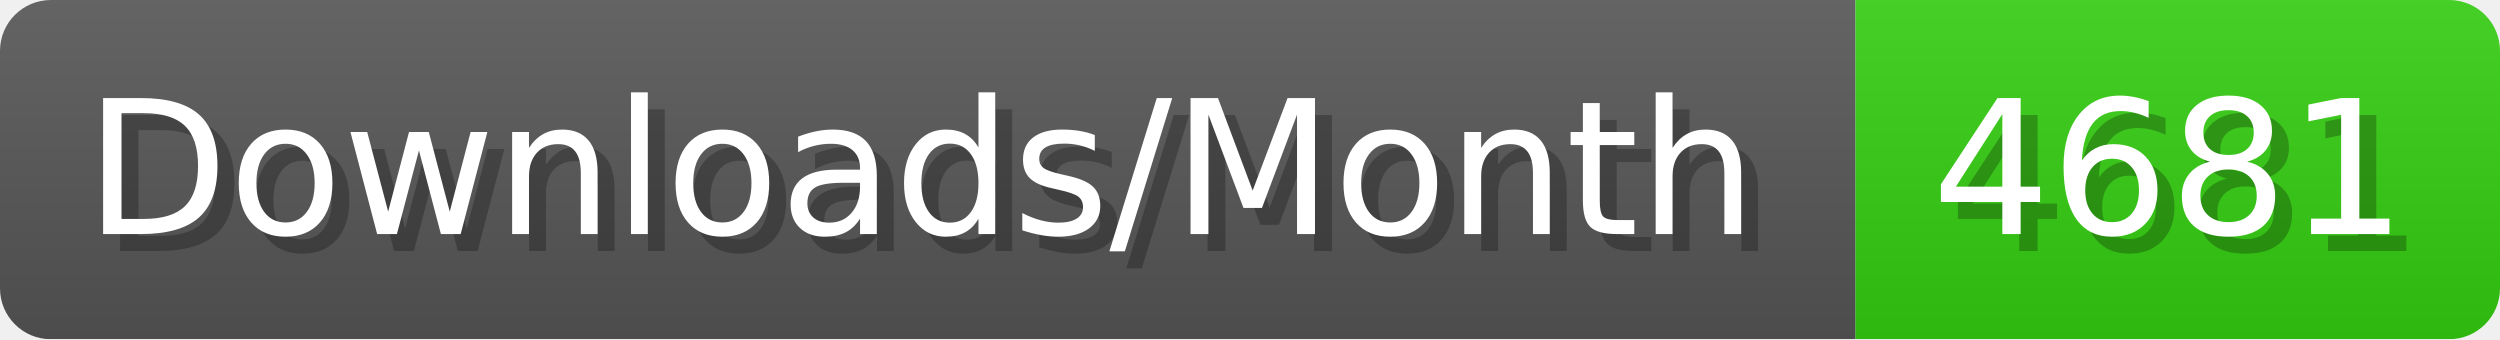
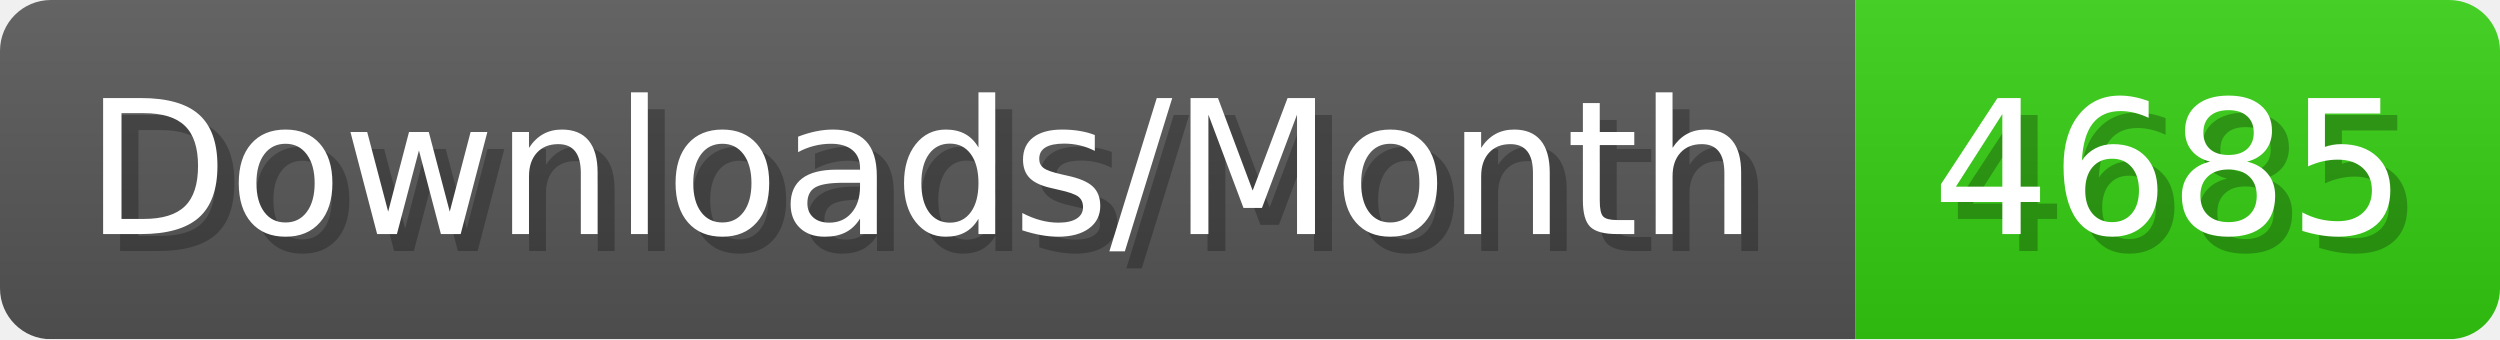
- <svg xmlns="http://www.w3.org/2000/svg" width="147.4" height="20" viewBox="0 0 1474 200" role="img" aria-label="Downloads/Month: 4681">
+ <svg xmlns="http://www.w3.org/2000/svg" width="147.4" height="20" viewBox="0 0 1474 200" role="img" aria-label="Downloads/Month: 4685">
  <linearGradient id="YlXUI" x2="0" y2="100%">
    <stop offset="0" stop-opacity=".1" stop-color="#EEE" />
    <stop offset="1" stop-opacity=".1" />
  </linearGradient>
  <mask id="JHhop">
    <rect width="1474" height="200" rx="30" fill="#FFF" />
  </mask>
  <g mask="url(#JHhop)">
    <rect width="1094" height="200" fill="#555" />
    <rect width="380" height="200" fill="#3C1" x="1094" />
    <rect width="1474" height="200" fill="url(#YlXUI)" />
  </g>
  <g aria-hidden="true" fill="#fff" text-anchor="start" font-family="Verdana,DejaVu Sans,sans-serif" font-size="110">
    <text x="60" y="148" textLength="994" fill="#000" opacity="0.25">Downloads/Month</text>
    <text x="50" y="138" textLength="994">Downloads/Month</text>
-     <text x="1149" y="148" textLength="280" fill="#000" opacity="0.25">4681</text>
-     <text x="1139" y="138" textLength="280">4681</text>
+     <text x="1149" y="148" textLength="280" fill="#000" opacity="0.25">4685</text>
+     <text x="1139" y="138" textLength="280">4685</text>
  </g>
</svg>
